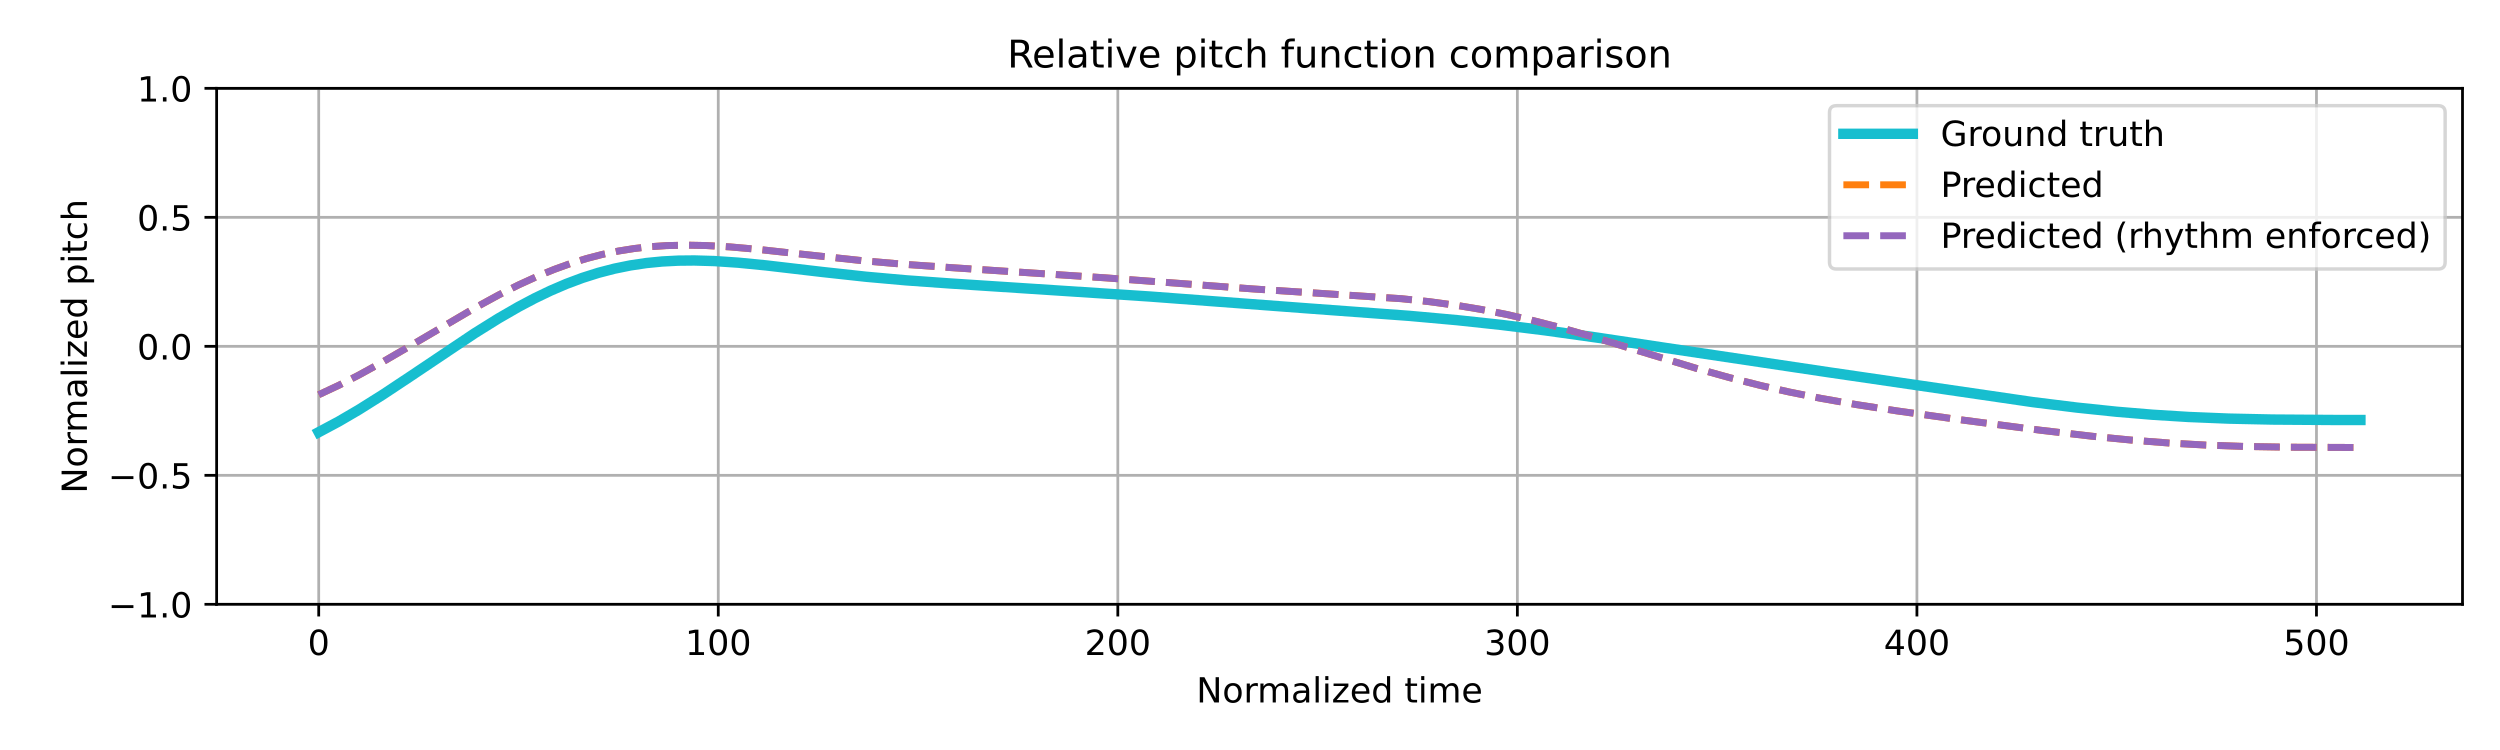
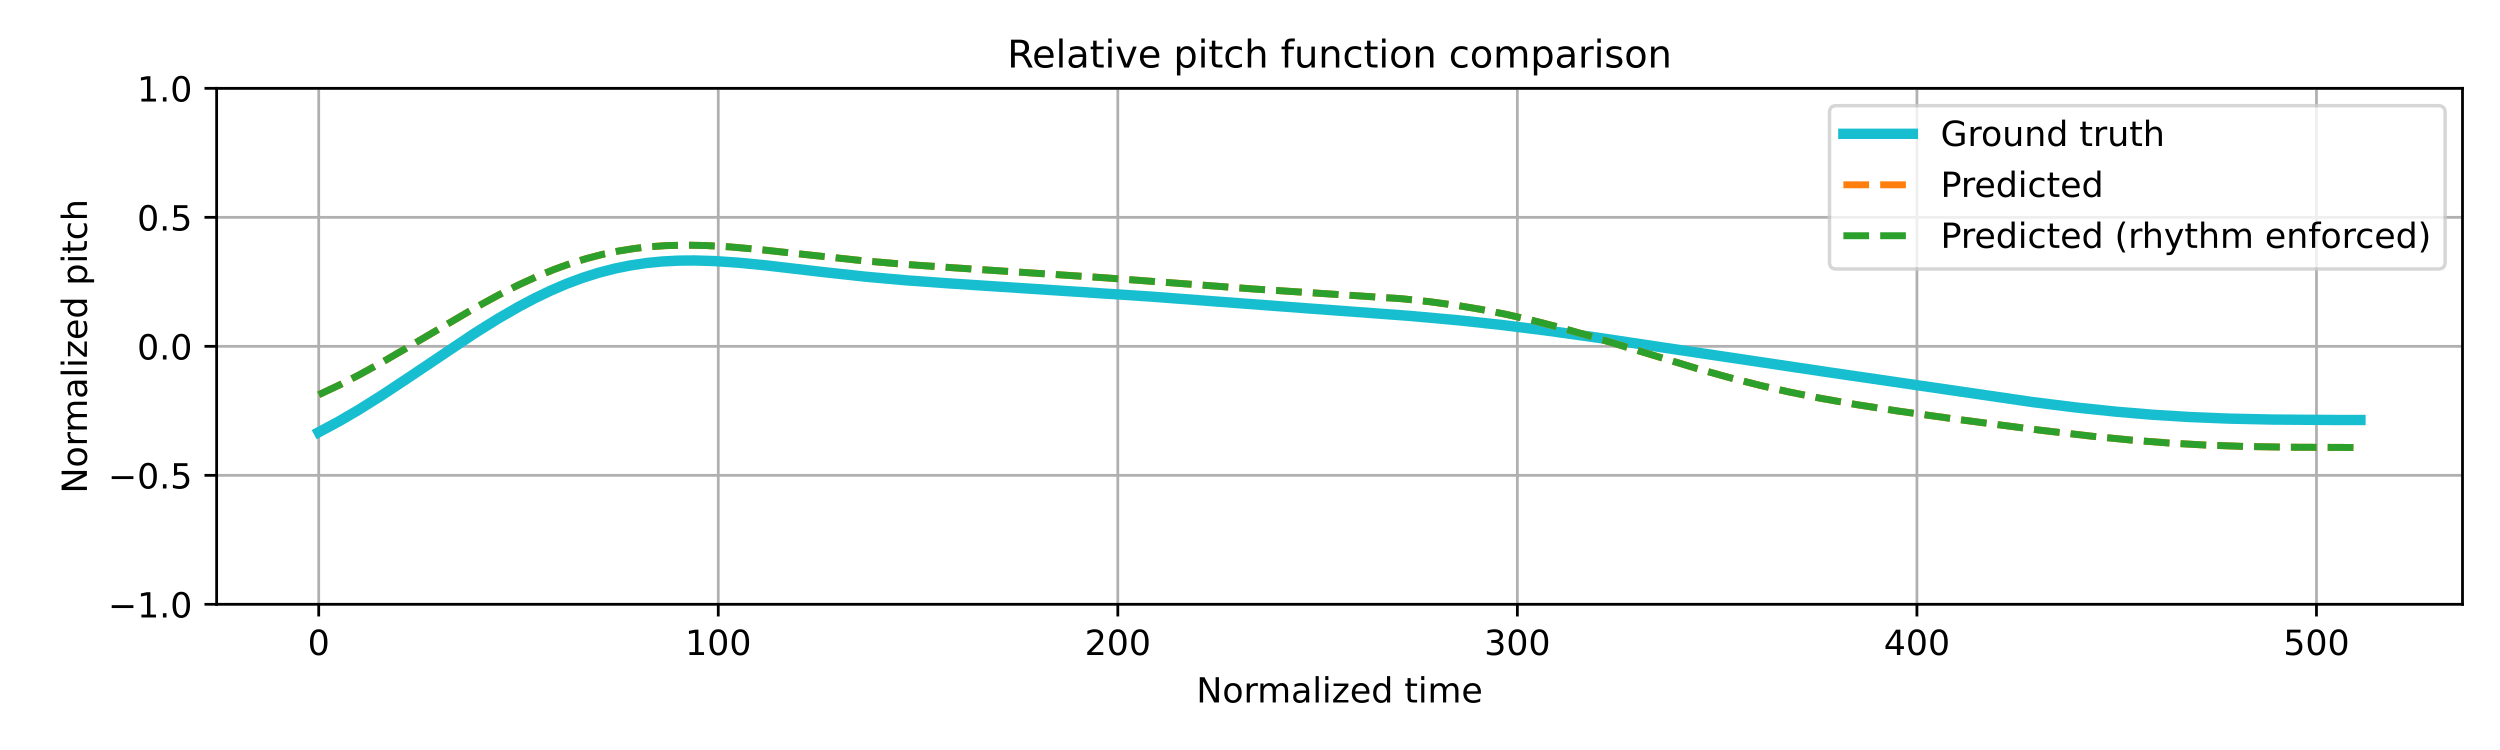
<svg xmlns="http://www.w3.org/2000/svg" xmlns:xlink="http://www.w3.org/1999/xlink" width="720pt" height="216pt" viewBox="0 0 720 216" version="1.1">
  <defs>
    <style type="text/css">*{stroke-linejoin: round; stroke-linecap: butt}</style>
  </defs>
  <g id="figure_1">
    <g id="patch_1">
      <path d="M 0 216  L 720 216  L 720 0  L 0 0  z " style="fill: #ffffff" />
    </g>
    <g id="axes_1">
      <g id="patch_2">
        <path d="M 62.39 174.04  L 709.2 174.04  L 709.2 25.44  L 62.39 25.44  z " style="fill: #ffffff" />
      </g>
      <g id="matplotlib.axis_1">
        <g id="xtick_1">
          <g id="line2d_1">
-             <path d="M 91.79 174.04  L 91.79 25.44  " clip-path="url(#p85dc83400b)" style="fill: none; stroke: #b0b0b0; stroke-width: 0.8; stroke-linecap: square" />
+             <path d="M 91.79 174.04  L 91.79 25.44  " clip-path="url(#p9e7fa8b694)" style="fill: none; stroke: #b0b0b0; stroke-width: 0.8; stroke-linecap: square" />
          </g>
          <g id="line2d_2">
            <defs>
-               <path id="mf3cc0ef53d" d="M 0 0  L 0 3.5  " style="stroke: #000000; stroke-width: 0.8" />
-             </defs>
-             <g>
-               <use xlink:href="#mf3cc0ef53d" x="91.79" y="174.04" style="stroke: #000000; stroke-width: 0.8" />
+               <path id="mbb290fd9f4" d="M 0 0  L 0 3.5  " style="stroke: #000000; stroke-width: 0.8" />
+             </defs>
+             <g>
+               <use xlink:href="#mbb290fd9f4" x="91.79" y="174.04" style="stroke: #000000; stroke-width: 0.8" />
            </g>
          </g>
          <g id="text_1">
            <g transform="translate(88.60921 188.6384) scale(0.1 -0.1)">
              <defs>
                <path id="DejaVuSans-30" d="M 2034 4250  Q 1547 4250 1301 3770  Q 1056 3291 1056 2328  Q 1056 1369 1301 889  Q 1547 409 2034 409  Q 2525 409 2770 889  Q 3016 1369 3016 2328  Q 3016 3291 2770 3770  Q 2525 4250 2034 4250  z M 2034 4750  Q 2819 4750 3233 4129  Q 3647 3509 3647 2328  Q 3647 1150 3233 529  Q 2819 -91 2034 -91  Q 1250 -91 836 529  Q 422 1150 422 2328  Q 422 3509 836 4129  Q 1250 4750 2034 4750  z " transform="scale(0.015625)" />
              </defs>
              <use xlink:href="#DejaVuSans-30" />
            </g>
          </g>
        </g>
        <g id="xtick_2">
          <g id="line2d_3">
-             <path d="M 206.861 174.04  L 206.861 25.44  " clip-path="url(#p85dc83400b)" style="fill: none; stroke: #b0b0b0; stroke-width: 0.8; stroke-linecap: square" />
+             <path d="M 206.861 174.04  L 206.861 25.44  " clip-path="url(#p9e7fa8b694)" style="fill: none; stroke: #b0b0b0; stroke-width: 0.8; stroke-linecap: square" />
          </g>
          <g id="line2d_4">
            <g>
-               <use xlink:href="#mf3cc0ef53d" x="206.861" y="174.04" style="stroke: #000000; stroke-width: 0.8" />
+               <use xlink:href="#mbb290fd9f4" x="206.861" y="174.04" style="stroke: #000000; stroke-width: 0.8" />
            </g>
          </g>
          <g id="text_2">
            <g transform="translate(197.317 188.6384) scale(0.1 -0.1)">
              <defs>
                <path id="DejaVuSans-31" d="M 794 531  L 1825 531  L 1825 4091  L 703 3866  L 703 4441  L 1819 4666  L 2450 4666  L 2450 531  L 3481 531  L 3481 0  L 794 0  L 794 531  z " transform="scale(0.015625)" />
              </defs>
              <use xlink:href="#DejaVuSans-31" />
              <use xlink:href="#DejaVuSans-30" transform="translate(63.62305 0)" />
              <use xlink:href="#DejaVuSans-30" transform="translate(127.2461 0)" />
            </g>
          </g>
        </g>
        <g id="xtick_3">
          <g id="line2d_5">
-             <path d="M 321.931 174.04  L 321.931 25.44  " clip-path="url(#p85dc83400b)" style="fill: none; stroke: #b0b0b0; stroke-width: 0.8; stroke-linecap: square" />
+             <path d="M 321.931 174.04  L 321.931 25.44  " clip-path="url(#p9e7fa8b694)" style="fill: none; stroke: #b0b0b0; stroke-width: 0.8; stroke-linecap: square" />
          </g>
          <g id="line2d_6">
            <g>
-               <use xlink:href="#mf3cc0ef53d" x="321.931" y="174.04" style="stroke: #000000; stroke-width: 0.8" />
+               <use xlink:href="#mbb290fd9f4" x="321.931" y="174.04" style="stroke: #000000; stroke-width: 0.8" />
            </g>
          </g>
          <g id="text_3">
            <g transform="translate(312.3872 188.6384) scale(0.1 -0.1)">
              <defs>
                <path id="DejaVuSans-32" d="M 1228 531  L 3431 531  L 3431 0  L 469 0  L 469 531  Q 828 903 1448 1529  Q 2069 2156 2228 2338  Q 2531 2678 2651 2914  Q 2772 3150 2772 3378  Q 2772 3750 2511 3984  Q 2250 4219 1831 4219  Q 1534 4219 1204 4116  Q 875 4013 500 3803  L 500 4441  Q 881 4594 1212 4672  Q 1544 4750 1819 4750  Q 2544 4750 2975 4387  Q 3406 4025 3406 3419  Q 3406 3131 3298 2873  Q 3191 2616 2906 2266  Q 2828 2175 2409 1742  Q 1991 1309 1228 531  z " transform="scale(0.015625)" />
              </defs>
              <use xlink:href="#DejaVuSans-32" />
              <use xlink:href="#DejaVuSans-30" transform="translate(63.62305 0)" />
              <use xlink:href="#DejaVuSans-30" transform="translate(127.2461 0)" />
            </g>
          </g>
        </g>
        <g id="xtick_4">
          <g id="line2d_7">
-             <path d="M 437.001 174.04  L 437.001 25.44  " clip-path="url(#p85dc83400b)" style="fill: none; stroke: #b0b0b0; stroke-width: 0.8; stroke-linecap: square" />
+             <path d="M 437.001 174.04  L 437.001 25.44  " clip-path="url(#p9e7fa8b694)" style="fill: none; stroke: #b0b0b0; stroke-width: 0.8; stroke-linecap: square" />
          </g>
          <g id="line2d_8">
            <g>
-               <use xlink:href="#mf3cc0ef53d" x="437.001" y="174.04" style="stroke: #000000; stroke-width: 0.8" />
+               <use xlink:href="#mbb290fd9f4" x="437.001" y="174.04" style="stroke: #000000; stroke-width: 0.8" />
            </g>
          </g>
          <g id="text_4">
            <g transform="translate(427.4575 188.6384) scale(0.1 -0.1)">
              <defs>
                <path id="DejaVuSans-33" d="M 2597 2516  Q 3050 2419 3304 2112  Q 3559 1806 3559 1356  Q 3559 666 3084 287  Q 2609 -91 1734 -91  Q 1441 -91 1130 -33  Q 819 25 488 141  L 488 750  Q 750 597 1062 519  Q 1375 441 1716 441  Q 2309 441 2620 675  Q 2931 909 2931 1356  Q 2931 1769 2642 2001  Q 2353 2234 1838 2234  L 1294 2234  L 1294 2753  L 1863 2753  Q 2328 2753 2575 2939  Q 2822 3125 2822 3475  Q 2822 3834 2567 4026  Q 2313 4219 1838 4219  Q 1578 4219 1281 4162  Q 984 4106 628 3988  L 628 4550  Q 988 4650 1302 4700  Q 1616 4750 1894 4750  Q 2613 4750 3031 4423  Q 3450 4097 3450 3541  Q 3450 3153 3228 2886  Q 3006 2619 2597 2516  z " transform="scale(0.015625)" />
              </defs>
              <use xlink:href="#DejaVuSans-33" />
              <use xlink:href="#DejaVuSans-30" transform="translate(63.62305 0)" />
              <use xlink:href="#DejaVuSans-30" transform="translate(127.2461 0)" />
            </g>
          </g>
        </g>
        <g id="xtick_5">
          <g id="line2d_9">
-             <path d="M 552.072 174.04  L 552.072 25.44  " clip-path="url(#p85dc83400b)" style="fill: none; stroke: #b0b0b0; stroke-width: 0.8; stroke-linecap: square" />
+             <path d="M 552.072 174.04  L 552.072 25.44  " clip-path="url(#p9e7fa8b694)" style="fill: none; stroke: #b0b0b0; stroke-width: 0.8; stroke-linecap: square" />
          </g>
          <g id="line2d_10">
            <g>
-               <use xlink:href="#mf3cc0ef53d" x="552.072" y="174.04" style="stroke: #000000; stroke-width: 0.8" />
+               <use xlink:href="#mbb290fd9f4" x="552.072" y="174.04" style="stroke: #000000; stroke-width: 0.8" />
            </g>
          </g>
          <g id="text_5">
            <g transform="translate(542.5278 188.6384) scale(0.1 -0.1)">
              <defs>
                <path id="DejaVuSans-34" d="M 2419 4116  L 825 1625  L 2419 1625  L 2419 4116  z M 2253 4666  L 3047 4666  L 3047 1625  L 3713 1625  L 3713 1100  L 3047 1100  L 3047 0  L 2419 0  L 2419 1100  L 313 1100  L 313 1709  L 2253 4666  z " transform="scale(0.015625)" />
              </defs>
              <use xlink:href="#DejaVuSans-34" />
              <use xlink:href="#DejaVuSans-30" transform="translate(63.62305 0)" />
              <use xlink:href="#DejaVuSans-30" transform="translate(127.2461 0)" />
            </g>
          </g>
        </g>
        <g id="xtick_6">
          <g id="line2d_11">
-             <path d="M 667.142 174.04  L 667.142 25.44  " clip-path="url(#p85dc83400b)" style="fill: none; stroke: #b0b0b0; stroke-width: 0.8; stroke-linecap: square" />
+             <path d="M 667.142 174.04  L 667.142 25.44  " clip-path="url(#p9e7fa8b694)" style="fill: none; stroke: #b0b0b0; stroke-width: 0.8; stroke-linecap: square" />
          </g>
          <g id="line2d_12">
            <g>
-               <use xlink:href="#mf3cc0ef53d" x="667.142" y="174.04" style="stroke: #000000; stroke-width: 0.8" />
+               <use xlink:href="#mbb290fd9f4" x="667.142" y="174.04" style="stroke: #000000; stroke-width: 0.8" />
            </g>
          </g>
          <g id="text_6">
            <g transform="translate(657.5981 188.6384) scale(0.1 -0.1)">
              <defs>
                <path id="DejaVuSans-35" d="M 691 4666  L 3169 4666  L 3169 4134  L 1269 4134  L 1269 2991  Q 1406 3038 1543 3061  Q 1681 3084 1819 3084  Q 2600 3084 3056 2656  Q 3513 2228 3513 1497  Q 3513 744 3044 326  Q 2575 -91 1722 -91  Q 1428 -91 1123 -41  Q 819 9 494 109  L 494 744  Q 775 591 1075 516  Q 1375 441 1709 441  Q 2250 441 2565 725  Q 2881 1009 2881 1497  Q 2881 1984 2565 2268  Q 2250 2553 1709 2553  Q 1456 2553 1204 2497  Q 953 2441 691 2322  L 691 4666  z " transform="scale(0.015625)" />
              </defs>
              <use xlink:href="#DejaVuSans-35" />
              <use xlink:href="#DejaVuSans-30" transform="translate(63.62305 0)" />
              <use xlink:href="#DejaVuSans-30" transform="translate(127.2461 0)" />
            </g>
          </g>
        </g>
        <g id="text_7">
          <g transform="translate(344.5544 202.3166) scale(0.1 -0.1)">
            <defs>
              <path id="DejaVuSans-4e" d="M 628 4666  L 1478 4666  L 3547 763  L 3547 4666  L 4159 4666  L 4159 0  L 3309 0  L 1241 3903  L 1241 0  L 628 0  L 628 4666  z " transform="scale(0.015625)" />
              <path id="DejaVuSans-6f" d="M 1959 3097  Q 1497 3097 1228 2736  Q 959 2375 959 1747  Q 959 1119 1226 758  Q 1494 397 1959 397  Q 2419 397 2687 759  Q 2956 1122 2956 1747  Q 2956 2369 2687 2733  Q 2419 3097 1959 3097  z M 1959 3584  Q 2709 3584 3137 3096  Q 3566 2609 3566 1747  Q 3566 888 3137 398  Q 2709 -91 1959 -91  Q 1206 -91 779 398  Q 353 888 353 1747  Q 353 2609 779 3096  Q 1206 3584 1959 3584  z " transform="scale(0.015625)" />
              <path id="DejaVuSans-72" d="M 2631 2963  Q 2534 3019 2420 3045  Q 2306 3072 2169 3072  Q 1681 3072 1420 2755  Q 1159 2438 1159 1844  L 1159 0  L 581 0  L 581 3500  L 1159 3500  L 1159 2956  Q 1341 3275 1631 3429  Q 1922 3584 2338 3584  Q 2397 3584 2469 3576  Q 2541 3569 2628 3553  L 2631 2963  z " transform="scale(0.015625)" />
              <path id="DejaVuSans-6d" d="M 3328 2828  Q 3544 3216 3844 3400  Q 4144 3584 4550 3584  Q 5097 3584 5394 3201  Q 5691 2819 5691 2113  L 5691 0  L 5113 0  L 5113 2094  Q 5113 2597 4934 2840  Q 4756 3084 4391 3084  Q 3944 3084 3684 2787  Q 3425 2491 3425 1978  L 3425 0  L 2847 0  L 2847 2094  Q 2847 2600 2669 2842  Q 2491 3084 2119 3084  Q 1678 3084 1418 2786  Q 1159 2488 1159 1978  L 1159 0  L 581 0  L 581 3500  L 1159 3500  L 1159 2956  Q 1356 3278 1631 3431  Q 1906 3584 2284 3584  Q 2666 3584 2933 3390  Q 3200 3197 3328 2828  z " transform="scale(0.015625)" />
              <path id="DejaVuSans-61" d="M 2194 1759  Q 1497 1759 1228 1600  Q 959 1441 959 1056  Q 959 750 1161 570  Q 1363 391 1709 391  Q 2188 391 2477 730  Q 2766 1069 2766 1631  L 2766 1759  L 2194 1759  z M 3341 1997  L 3341 0  L 2766 0  L 2766 531  Q 2569 213 2275 61  Q 1981 -91 1556 -91  Q 1019 -91 701 211  Q 384 513 384 1019  Q 384 1609 779 1909  Q 1175 2209 1959 2209  L 2766 2209  L 2766 2266  Q 2766 2663 2505 2880  Q 2244 3097 1772 3097  Q 1472 3097 1187 3025  Q 903 2953 641 2809  L 641 3341  Q 956 3463 1253 3523  Q 1550 3584 1831 3584  Q 2591 3584 2966 3190  Q 3341 2797 3341 1997  z " transform="scale(0.015625)" />
              <path id="DejaVuSans-6c" d="M 603 4863  L 1178 4863  L 1178 0  L 603 0  L 603 4863  z " transform="scale(0.015625)" />
              <path id="DejaVuSans-69" d="M 603 3500  L 1178 3500  L 1178 0  L 603 0  L 603 3500  z M 603 4863  L 1178 4863  L 1178 4134  L 603 4134  L 603 4863  z " transform="scale(0.015625)" />
              <path id="DejaVuSans-7a" d="M 353 3500  L 3084 3500  L 3084 2975  L 922 459  L 3084 459  L 3084 0  L 275 0  L 275 525  L 2438 3041  L 353 3041  L 353 3500  z " transform="scale(0.015625)" />
              <path id="DejaVuSans-65" d="M 3597 1894  L 3597 1613  L 953 1613  Q 991 1019 1311 708  Q 1631 397 2203 397  Q 2534 397 2845 478  Q 3156 559 3463 722  L 3463 178  Q 3153 47 2828 -22  Q 2503 -91 2169 -91  Q 1331 -91 842 396  Q 353 884 353 1716  Q 353 2575 817 3079  Q 1281 3584 2069 3584  Q 2775 3584 3186 3129  Q 3597 2675 3597 1894  z M 3022 2063  Q 3016 2534 2758 2815  Q 2500 3097 2075 3097  Q 1594 3097 1305 2825  Q 1016 2553 972 2059  L 3022 2063  z " transform="scale(0.015625)" />
              <path id="DejaVuSans-64" d="M 2906 2969  L 2906 4863  L 3481 4863  L 3481 0  L 2906 0  L 2906 525  Q 2725 213 2448 61  Q 2172 -91 1784 -91  Q 1150 -91 751 415  Q 353 922 353 1747  Q 353 2572 751 3078  Q 1150 3584 1784 3584  Q 2172 3584 2448 3432  Q 2725 3281 2906 2969  z M 947 1747  Q 947 1113 1208 752  Q 1469 391 1925 391  Q 2381 391 2643 752  Q 2906 1113 2906 1747  Q 2906 2381 2643 2742  Q 2381 3103 1925 3103  Q 1469 3103 1208 2742  Q 947 2381 947 1747  z " transform="scale(0.015625)" />
              <path id="DejaVuSans-20" transform="scale(0.015625)" />
              <path id="DejaVuSans-74" d="M 1172 4494  L 1172 3500  L 2356 3500  L 2356 3053  L 1172 3053  L 1172 1153  Q 1172 725 1289 603  Q 1406 481 1766 481  L 2356 481  L 2356 0  L 1766 0  Q 1100 0 847 248  Q 594 497 594 1153  L 594 3053  L 172 3053  L 172 3500  L 594 3500  L 594 4494  L 1172 4494  z " transform="scale(0.015625)" />
            </defs>
            <use xlink:href="#DejaVuSans-4e" />
            <use xlink:href="#DejaVuSans-6f" transform="translate(74.80469 0)" />
            <use xlink:href="#DejaVuSans-72" transform="translate(135.9863 0)" />
            <use xlink:href="#DejaVuSans-6d" transform="translate(175.3496 0)" />
            <use xlink:href="#DejaVuSans-61" transform="translate(272.7617 0)" />
            <use xlink:href="#DejaVuSans-6c" transform="translate(334.041 0)" />
            <use xlink:href="#DejaVuSans-69" transform="translate(361.8242 0)" />
            <use xlink:href="#DejaVuSans-7a" transform="translate(389.6074 0)" />
            <use xlink:href="#DejaVuSans-65" transform="translate(442.0977 0)" />
            <use xlink:href="#DejaVuSans-64" transform="translate(503.6211 0)" />
            <use xlink:href="#DejaVuSans-20" transform="translate(567.0977 0)" />
            <use xlink:href="#DejaVuSans-74" transform="translate(598.8848 0)" />
            <use xlink:href="#DejaVuSans-69" transform="translate(638.0938 0)" />
            <use xlink:href="#DejaVuSans-6d" transform="translate(665.877 0)" />
            <use xlink:href="#DejaVuSans-65" transform="translate(763.2891 0)" />
          </g>
        </g>
      </g>
      <g id="matplotlib.axis_2">
        <g id="ytick_1">
          <g id="line2d_13">
-             <path d="M 62.39 174.04  L 709.2 174.04  " clip-path="url(#p85dc83400b)" style="fill: none; stroke: #b0b0b0; stroke-width: 0.8; stroke-linecap: square" />
+             <path d="M 62.39 174.04  L 709.2 174.04  " clip-path="url(#p9e7fa8b694)" style="fill: none; stroke: #b0b0b0; stroke-width: 0.8; stroke-linecap: square" />
          </g>
          <g id="line2d_14">
            <defs>
-               <path id="mb5b3d34980" d="M 0 0  L -3.5 0  " style="stroke: #000000; stroke-width: 0.8" />
-             </defs>
-             <g>
-               <use xlink:href="#mb5b3d34980" x="62.39" y="174.04" style="stroke: #000000; stroke-width: 0.8" />
+               <path id="mc071e387d4" d="M 0 0  L -3.5 0  " style="stroke: #000000; stroke-width: 0.8" />
+             </defs>
+             <g>
+               <use xlink:href="#mc071e387d4" x="62.39" y="174.04" style="stroke: #000000; stroke-width: 0.8" />
            </g>
          </g>
          <g id="text_8">
            <g transform="translate(31.10719 177.8392) scale(0.1 -0.1)">
              <defs>
                <path id="DejaVuSans-2212" d="M 678 2272  L 4684 2272  L 4684 1741  L 678 1741  L 678 2272  z " transform="scale(0.015625)" />
                <path id="DejaVuSans-2e" d="M 684 794  L 1344 794  L 1344 0  L 684 0  L 684 794  z " transform="scale(0.015625)" />
              </defs>
              <use xlink:href="#DejaVuSans-2212" />
              <use xlink:href="#DejaVuSans-31" transform="translate(83.78906 0)" />
              <use xlink:href="#DejaVuSans-2e" transform="translate(147.4121 0)" />
              <use xlink:href="#DejaVuSans-30" transform="translate(179.1992 0)" />
            </g>
          </g>
        </g>
        <g id="ytick_2">
          <g id="line2d_15">
-             <path d="M 62.39 136.89  L 709.2 136.89  " clip-path="url(#p85dc83400b)" style="fill: none; stroke: #b0b0b0; stroke-width: 0.8; stroke-linecap: square" />
+             <path d="M 62.39 136.89  L 709.2 136.89  " clip-path="url(#p9e7fa8b694)" style="fill: none; stroke: #b0b0b0; stroke-width: 0.8; stroke-linecap: square" />
          </g>
          <g id="line2d_16">
            <g>
-               <use xlink:href="#mb5b3d34980" x="62.39" y="136.89" style="stroke: #000000; stroke-width: 0.8" />
+               <use xlink:href="#mc071e387d4" x="62.39" y="136.89" style="stroke: #000000; stroke-width: 0.8" />
            </g>
          </g>
          <g id="text_9">
            <g transform="translate(31.10719 140.6892) scale(0.1 -0.1)">
              <use xlink:href="#DejaVuSans-2212" />
              <use xlink:href="#DejaVuSans-30" transform="translate(83.78906 0)" />
              <use xlink:href="#DejaVuSans-2e" transform="translate(147.4121 0)" />
              <use xlink:href="#DejaVuSans-35" transform="translate(179.1992 0)" />
            </g>
          </g>
        </g>
        <g id="ytick_3">
          <g id="line2d_17">
-             <path d="M 62.39 99.74  L 709.2 99.74  " clip-path="url(#p85dc83400b)" style="fill: none; stroke: #b0b0b0; stroke-width: 0.8; stroke-linecap: square" />
+             <path d="M 62.39 99.74  L 709.2 99.74  " clip-path="url(#p9e7fa8b694)" style="fill: none; stroke: #b0b0b0; stroke-width: 0.8; stroke-linecap: square" />
          </g>
          <g id="line2d_18">
            <g>
-               <use xlink:href="#mb5b3d34980" x="62.39" y="99.74" style="stroke: #000000; stroke-width: 0.8" />
+               <use xlink:href="#mc071e387d4" x="62.39" y="99.74" style="stroke: #000000; stroke-width: 0.8" />
            </g>
          </g>
          <g id="text_10">
            <g transform="translate(39.48687 103.5392) scale(0.1 -0.1)">
              <use xlink:href="#DejaVuSans-30" />
              <use xlink:href="#DejaVuSans-2e" transform="translate(63.62305 0)" />
              <use xlink:href="#DejaVuSans-30" transform="translate(95.41016 0)" />
            </g>
          </g>
        </g>
        <g id="ytick_4">
          <g id="line2d_19">
-             <path d="M 62.39 62.59  L 709.2 62.59  " clip-path="url(#p85dc83400b)" style="fill: none; stroke: #b0b0b0; stroke-width: 0.8; stroke-linecap: square" />
+             <path d="M 62.39 62.59  L 709.2 62.59  " clip-path="url(#p9e7fa8b694)" style="fill: none; stroke: #b0b0b0; stroke-width: 0.8; stroke-linecap: square" />
          </g>
          <g id="line2d_20">
            <g>
-               <use xlink:href="#mb5b3d34980" x="62.39" y="62.59" style="stroke: #000000; stroke-width: 0.8" />
+               <use xlink:href="#mc071e387d4" x="62.39" y="62.59" style="stroke: #000000; stroke-width: 0.8" />
            </g>
          </g>
          <g id="text_11">
            <g transform="translate(39.48687 66.38922) scale(0.1 -0.1)">
              <use xlink:href="#DejaVuSans-30" />
              <use xlink:href="#DejaVuSans-2e" transform="translate(63.62305 0)" />
              <use xlink:href="#DejaVuSans-35" transform="translate(95.41016 0)" />
            </g>
          </g>
        </g>
        <g id="ytick_5">
          <g id="line2d_21">
-             <path d="M 62.39 25.44  L 709.2 25.44  " clip-path="url(#p85dc83400b)" style="fill: none; stroke: #b0b0b0; stroke-width: 0.8; stroke-linecap: square" />
+             <path d="M 62.39 25.44  L 709.2 25.44  " clip-path="url(#p9e7fa8b694)" style="fill: none; stroke: #b0b0b0; stroke-width: 0.8; stroke-linecap: square" />
          </g>
          <g id="line2d_22">
            <g>
-               <use xlink:href="#mb5b3d34980" x="62.39" y="25.44" style="stroke: #000000; stroke-width: 0.8" />
+               <use xlink:href="#mc071e387d4" x="62.39" y="25.44" style="stroke: #000000; stroke-width: 0.8" />
            </g>
          </g>
          <g id="text_12">
            <g transform="translate(39.48687 29.23922) scale(0.1 -0.1)">
              <use xlink:href="#DejaVuSans-31" />
              <use xlink:href="#DejaVuSans-2e" transform="translate(63.62305 0)" />
              <use xlink:href="#DejaVuSans-30" transform="translate(95.41016 0)" />
            </g>
          </g>
        </g>
        <g id="text_13">
          <g transform="translate(25.0275 142.1259) rotate(-90) scale(0.1 -0.1)">
            <defs>
              <path id="DejaVuSans-70" d="M 1159 525  L 1159 -1331  L 581 -1331  L 581 3500  L 1159 3500  L 1159 2969  Q 1341 3281 1617 3432  Q 1894 3584 2278 3584  Q 2916 3584 3314 3078  Q 3713 2572 3713 1747  Q 3713 922 3314 415  Q 2916 -91 2278 -91  Q 1894 -91 1617 61  Q 1341 213 1159 525  z M 3116 1747  Q 3116 2381 2855 2742  Q 2594 3103 2138 3103  Q 1681 3103 1420 2742  Q 1159 2381 1159 1747  Q 1159 1113 1420 752  Q 1681 391 2138 391  Q 2594 391 2855 752  Q 3116 1113 3116 1747  z " transform="scale(0.015625)" />
              <path id="DejaVuSans-63" d="M 3122 3366  L 3122 2828  Q 2878 2963 2633 3030  Q 2388 3097 2138 3097  Q 1578 3097 1268 2742  Q 959 2388 959 1747  Q 959 1106 1268 751  Q 1578 397 2138 397  Q 2388 397 2633 464  Q 2878 531 3122 666  L 3122 134  Q 2881 22 2623 -34  Q 2366 -91 2075 -91  Q 1284 -91 818 406  Q 353 903 353 1747  Q 353 2603 823 3093  Q 1294 3584 2113 3584  Q 2378 3584 2631 3529  Q 2884 3475 3122 3366  z " transform="scale(0.015625)" />
              <path id="DejaVuSans-68" d="M 3513 2113  L 3513 0  L 2938 0  L 2938 2094  Q 2938 2591 2744 2837  Q 2550 3084 2163 3084  Q 1697 3084 1428 2787  Q 1159 2491 1159 1978  L 1159 0  L 581 0  L 581 4863  L 1159 4863  L 1159 2956  Q 1366 3272 1645 3428  Q 1925 3584 2291 3584  Q 2894 3584 3203 3211  Q 3513 2838 3513 2113  z " transform="scale(0.015625)" />
            </defs>
            <use xlink:href="#DejaVuSans-4e" />
            <use xlink:href="#DejaVuSans-6f" transform="translate(74.80469 0)" />
            <use xlink:href="#DejaVuSans-72" transform="translate(135.9863 0)" />
            <use xlink:href="#DejaVuSans-6d" transform="translate(175.3496 0)" />
            <use xlink:href="#DejaVuSans-61" transform="translate(272.7617 0)" />
            <use xlink:href="#DejaVuSans-6c" transform="translate(334.041 0)" />
            <use xlink:href="#DejaVuSans-69" transform="translate(361.8242 0)" />
            <use xlink:href="#DejaVuSans-7a" transform="translate(389.6074 0)" />
            <use xlink:href="#DejaVuSans-65" transform="translate(442.0977 0)" />
            <use xlink:href="#DejaVuSans-64" transform="translate(503.6211 0)" />
            <use xlink:href="#DejaVuSans-20" transform="translate(567.0977 0)" />
            <use xlink:href="#DejaVuSans-70" transform="translate(598.8848 0)" />
            <use xlink:href="#DejaVuSans-69" transform="translate(662.3613 0)" />
            <use xlink:href="#DejaVuSans-74" transform="translate(690.1445 0)" />
            <use xlink:href="#DejaVuSans-63" transform="translate(729.3535 0)" />
            <use xlink:href="#DejaVuSans-68" transform="translate(784.334 0)" />
          </g>
        </g>
      </g>
      <g id="line2d_23">
-         <path d="M 91.79 124.469  L 97.544 121.393  L 103.297 118.032  L 110.202 113.694  L 118.257 108.351  L 136.668 96.001  L 143.572 91.695  L 149.326 88.377  L 153.928 85.941  L 158.531 83.726  L 163.134 81.752  L 167.737 80.031  L 172.34 78.573  L 176.942 77.378  L 181.545 76.442  L 186.148 75.755  L 190.751 75.303  L 195.354 75.064  L 199.957 75.016  L 205.71 75.184  L 212.614 75.649  L 220.669 76.439  L 236.779 78.323  L 249.437 79.703  L 260.944 80.733  L 273.601 81.635  L 331.137 85.395  L 377.165 88.851  L 405.932 90.97  L 419.741 92.215  L 432.398 93.575  L 445.056 95.15  L 460.015 97.239  L 485.331 101.048  L 526.756 107.233  L 585.442 115.81  L 598.1 117.381  L 609.607 118.583  L 619.963 119.445  L 630.319 120.088  L 641.826 120.558  L 654.484 120.832  L 671.745 120.952  L 679.8 120.962  L 679.8 120.962  " clip-path="url(#p85dc83400b)" style="fill: none; stroke: #17becf; stroke-width: 3; stroke-linecap: square" />
+         <path d="M 91.79 124.469  L 97.544 121.393  L 103.297 118.032  L 110.202 113.694  L 118.257 108.351  L 136.668 96.001  L 143.572 91.695  L 149.326 88.377  L 153.928 85.941  L 158.531 83.726  L 163.134 81.752  L 167.737 80.031  L 172.34 78.573  L 176.942 77.378  L 181.545 76.442  L 186.148 75.755  L 190.751 75.303  L 195.354 75.064  L 199.957 75.016  L 205.71 75.184  L 212.614 75.649  L 220.669 76.439  L 236.779 78.323  L 249.437 79.703  L 260.944 80.733  L 273.601 81.635  L 331.137 85.395  L 377.165 88.851  L 405.932 90.97  L 419.741 92.215  L 432.398 93.575  L 445.056 95.15  L 460.015 97.239  L 485.331 101.048  L 526.756 107.233  L 585.442 115.81  L 598.1 117.381  L 609.607 118.583  L 619.963 119.445  L 630.319 120.088  L 641.826 120.558  L 654.484 120.832  L 671.745 120.952  L 679.8 120.962  L 679.8 120.962  " clip-path="url(#p9e7fa8b694)" style="fill: none; stroke: #17becf; stroke-width: 3; stroke-linecap: square" />
      </g>
      <g id="line2d_24">
-         <path d="M 91.79 113.678  L 97.544 110.986  L 103.297 108.042  L 110.202 104.243  L 119.407 98.879  L 136.668 88.741  L 143.572 84.972  L 149.326 82.07  L 155.079 79.442  L 159.682 77.563  L 164.285 75.901  L 168.888 74.468  L 173.49 73.269  L 178.093 72.303  L 182.696 71.567  L 187.299 71.049  L 191.902 70.735  L 197.655 70.602  L 203.409 70.715  L 210.313 71.111  L 218.368 71.824  L 231.025 73.211  L 248.286 75.062  L 259.793 76.073  L 273.601 77.052  L 318.479 80.026  L 361.055 83.225  L 403.631 86.024  L 411.686 86.884  L 419.741 87.978  L 426.645 89.129  L 433.549 90.487  L 440.453 92.05  L 448.508 94.11  L 457.714 96.717  L 470.372 100.566  L 488.783 106.156  L 497.989 108.726  L 507.194 111.058  L 515.249 112.884  L 524.455 114.732  L 534.811 116.551  L 546.318 118.336  L 563.579 120.758  L 587.743 123.915  L 602.702 125.657  L 614.209 126.781  L 624.566 127.582  L 634.922 128.165  L 646.429 128.574  L 659.087 128.794  L 678.649 128.877  L 679.8 128.878  L 679.8 128.878  " clip-path="url(#p85dc83400b)" style="fill: none; stroke-dasharray: 7.4,3.2; stroke-dashoffset: 0; stroke: #ff7f0e; stroke-width: 2" />
+         <path d="M 91.79 113.678  L 97.544 110.986  L 103.297 108.042  L 110.202 104.243  L 119.407 98.879  L 136.668 88.741  L 143.572 84.972  L 149.326 82.07  L 155.079 79.442  L 159.682 77.563  L 164.285 75.901  L 168.888 74.468  L 173.49 73.269  L 178.093 72.303  L 182.696 71.567  L 187.299 71.049  L 191.902 70.735  L 197.655 70.602  L 203.409 70.715  L 210.313 71.111  L 218.368 71.824  L 231.025 73.211  L 248.286 75.062  L 259.793 76.073  L 273.601 77.052  L 318.479 80.026  L 361.055 83.225  L 403.631 86.024  L 411.686 86.884  L 419.741 87.978  L 426.645 89.129  L 433.549 90.487  L 440.453 92.05  L 448.508 94.11  L 457.714 96.717  L 470.372 100.566  L 488.783 106.156  L 497.989 108.726  L 507.194 111.058  L 515.249 112.884  L 524.455 114.732  L 534.811 116.551  L 546.318 118.336  L 563.579 120.758  L 587.743 123.915  L 602.702 125.657  L 614.209 126.781  L 624.566 127.582  L 634.922 128.165  L 646.429 128.574  L 659.087 128.794  L 678.649 128.877  L 679.8 128.878  L 679.8 128.878  " clip-path="url(#p9e7fa8b694)" style="fill: none; stroke-dasharray: 7.4,3.2; stroke-dashoffset: 0; stroke: #ff7f0e; stroke-width: 2" />
      </g>
      <g id="line2d_25">
-         <path d="M 91.79 113.678  L 97.544 110.986  L 103.297 108.042  L 110.202 104.243  L 119.407 98.879  L 136.668 88.741  L 143.572 84.972  L 149.326 82.07  L 155.079 79.442  L 159.682 77.563  L 164.285 75.901  L 168.888 74.468  L 173.49 73.269  L 178.093 72.303  L 182.696 71.567  L 187.299 71.049  L 191.902 70.735  L 197.655 70.602  L 203.409 70.715  L 210.313 71.111  L 218.368 71.824  L 231.025 73.211  L 248.286 75.062  L 259.793 76.073  L 273.601 77.052  L 318.479 80.026  L 361.055 83.225  L 403.631 86.024  L 411.686 86.884  L 419.741 87.978  L 426.645 89.129  L 433.549 90.487  L 440.453 92.05  L 448.508 94.11  L 457.714 96.717  L 470.372 100.566  L 488.783 106.156  L 497.989 108.726  L 507.194 111.058  L 515.249 112.884  L 524.455 114.732  L 534.811 116.551  L 546.318 118.336  L 563.579 120.758  L 587.743 123.915  L 602.702 125.657  L 614.209 126.781  L 624.566 127.582  L 634.922 128.165  L 646.429 128.574  L 659.087 128.794  L 678.649 128.877  L 679.8 128.878  L 679.8 128.878  " clip-path="url(#p85dc83400b)" style="fill: none; stroke-dasharray: 7.4,3.2; stroke-dashoffset: 0; stroke: #9467bd; stroke-width: 2" />
+         <path d="M 91.79 113.678  L 97.544 110.986  L 103.297 108.042  L 110.202 104.243  L 119.407 98.879  L 136.668 88.741  L 143.572 84.972  L 149.326 82.07  L 155.079 79.442  L 159.682 77.563  L 164.285 75.901  L 168.888 74.468  L 173.49 73.269  L 178.093 72.303  L 182.696 71.567  L 187.299 71.049  L 191.902 70.735  L 197.655 70.602  L 203.409 70.715  L 210.313 71.111  L 218.368 71.824  L 231.025 73.211  L 248.286 75.062  L 259.793 76.073  L 273.601 77.052  L 318.479 80.026  L 361.055 83.225  L 403.631 86.024  L 411.686 86.884  L 419.741 87.978  L 426.645 89.129  L 433.549 90.487  L 440.453 92.05  L 448.508 94.11  L 457.714 96.717  L 470.372 100.566  L 488.783 106.156  L 497.989 108.726  L 507.194 111.058  L 515.249 112.884  L 524.455 114.732  L 534.811 116.551  L 546.318 118.336  L 563.579 120.758  L 587.743 123.915  L 602.702 125.657  L 614.209 126.781  L 624.566 127.582  L 634.922 128.165  L 646.429 128.574  L 659.087 128.794  L 678.649 128.877  L 679.8 128.878  L 679.8 128.878  " clip-path="url(#p9e7fa8b694)" style="fill: none; stroke-dasharray: 7.4,3.2; stroke-dashoffset: 0; stroke: #2ca02c; stroke-width: 2" />
      </g>
      <g id="patch_3">
        <path d="M 62.39 174.04  L 62.39 25.44  " style="fill: none; stroke: #000000; stroke-width: 0.8; stroke-linejoin: miter; stroke-linecap: square" />
      </g>
      <g id="patch_4">
        <path d="M 709.2 174.04  L 709.2 25.44  " style="fill: none; stroke: #000000; stroke-width: 0.8; stroke-linejoin: miter; stroke-linecap: square" />
      </g>
      <g id="patch_5">
        <path d="M 62.39 174.04  L 709.2 174.04  " style="fill: none; stroke: #000000; stroke-width: 0.8; stroke-linejoin: miter; stroke-linecap: square" />
      </g>
      <g id="patch_6">
        <path d="M 62.39 25.44  L 709.2 25.44  " style="fill: none; stroke: #000000; stroke-width: 0.8; stroke-linejoin: miter; stroke-linecap: square" />
      </g>
      <g id="text_14">
        <g transform="translate(290.1045 19.44) scale(0.11 -0.11)">
          <defs>
            <path id="DejaVuSans-52" d="M 2841 2188  Q 3044 2119 3236 1894  Q 3428 1669 3622 1275  L 4263 0  L 3584 0  L 2988 1197  Q 2756 1666 2539 1819  Q 2322 1972 1947 1972  L 1259 1972  L 1259 0  L 628 0  L 628 4666  L 2053 4666  Q 2853 4666 3247 4331  Q 3641 3997 3641 3322  Q 3641 2881 3436 2590  Q 3231 2300 2841 2188  z M 1259 4147  L 1259 2491  L 2053 2491  Q 2509 2491 2742 2702  Q 2975 2913 2975 3322  Q 2975 3731 2742 3939  Q 2509 4147 2053 4147  L 1259 4147  z " transform="scale(0.015625)" />
            <path id="DejaVuSans-76" d="M 191 3500  L 800 3500  L 1894 563  L 2988 3500  L 3597 3500  L 2284 0  L 1503 0  L 191 3500  z " transform="scale(0.015625)" />
            <path id="DejaVuSans-66" d="M 2375 4863  L 2375 4384  L 1825 4384  Q 1516 4384 1395 4259  Q 1275 4134 1275 3809  L 1275 3500  L 2222 3500  L 2222 3053  L 1275 3053  L 1275 0  L 697 0  L 697 3053  L 147 3053  L 147 3500  L 697 3500  L 697 3744  Q 697 4328 969 4595  Q 1241 4863 1831 4863  L 2375 4863  z " transform="scale(0.015625)" />
            <path id="DejaVuSans-75" d="M 544 1381  L 544 3500  L 1119 3500  L 1119 1403  Q 1119 906 1312 657  Q 1506 409 1894 409  Q 2359 409 2629 706  Q 2900 1003 2900 1516  L 2900 3500  L 3475 3500  L 3475 0  L 2900 0  L 2900 538  Q 2691 219 2414 64  Q 2138 -91 1772 -91  Q 1169 -91 856 284  Q 544 659 544 1381  z M 1991 3584  L 1991 3584  z " transform="scale(0.015625)" />
            <path id="DejaVuSans-6e" d="M 3513 2113  L 3513 0  L 2938 0  L 2938 2094  Q 2938 2591 2744 2837  Q 2550 3084 2163 3084  Q 1697 3084 1428 2787  Q 1159 2491 1159 1978  L 1159 0  L 581 0  L 581 3500  L 1159 3500  L 1159 2956  Q 1366 3272 1645 3428  Q 1925 3584 2291 3584  Q 2894 3584 3203 3211  Q 3513 2838 3513 2113  z " transform="scale(0.015625)" />
            <path id="DejaVuSans-73" d="M 2834 3397  L 2834 2853  Q 2591 2978 2328 3040  Q 2066 3103 1784 3103  Q 1356 3103 1142 2972  Q 928 2841 928 2578  Q 928 2378 1081 2264  Q 1234 2150 1697 2047  L 1894 2003  Q 2506 1872 2764 1633  Q 3022 1394 3022 966  Q 3022 478 2636 193  Q 2250 -91 1575 -91  Q 1294 -91 989 -36  Q 684 19 347 128  L 347 722  Q 666 556 975 473  Q 1284 391 1588 391  Q 1994 391 2212 530  Q 2431 669 2431 922  Q 2431 1156 2273 1281  Q 2116 1406 1581 1522  L 1381 1569  Q 847 1681 609 1914  Q 372 2147 372 2553  Q 372 3047 722 3315  Q 1072 3584 1716 3584  Q 2034 3584 2315 3537  Q 2597 3491 2834 3397  z " transform="scale(0.015625)" />
          </defs>
          <use xlink:href="#DejaVuSans-52" />
          <use xlink:href="#DejaVuSans-65" transform="translate(64.98242 0)" />
          <use xlink:href="#DejaVuSans-6c" transform="translate(126.5059 0)" />
          <use xlink:href="#DejaVuSans-61" transform="translate(154.2891 0)" />
          <use xlink:href="#DejaVuSans-74" transform="translate(215.5684 0)" />
          <use xlink:href="#DejaVuSans-69" transform="translate(254.7773 0)" />
          <use xlink:href="#DejaVuSans-76" transform="translate(282.5605 0)" />
          <use xlink:href="#DejaVuSans-65" transform="translate(341.7402 0)" />
          <use xlink:href="#DejaVuSans-20" transform="translate(403.2637 0)" />
          <use xlink:href="#DejaVuSans-70" transform="translate(435.0508 0)" />
          <use xlink:href="#DejaVuSans-69" transform="translate(498.5273 0)" />
          <use xlink:href="#DejaVuSans-74" transform="translate(526.3105 0)" />
          <use xlink:href="#DejaVuSans-63" transform="translate(565.5195 0)" />
          <use xlink:href="#DejaVuSans-68" transform="translate(620.5 0)" />
          <use xlink:href="#DejaVuSans-20" transform="translate(683.8789 0)" />
          <use xlink:href="#DejaVuSans-66" transform="translate(715.666 0)" />
          <use xlink:href="#DejaVuSans-75" transform="translate(750.8711 0)" />
          <use xlink:href="#DejaVuSans-6e" transform="translate(814.25 0)" />
          <use xlink:href="#DejaVuSans-63" transform="translate(877.6289 0)" />
          <use xlink:href="#DejaVuSans-74" transform="translate(932.6094 0)" />
          <use xlink:href="#DejaVuSans-69" transform="translate(971.8184 0)" />
          <use xlink:href="#DejaVuSans-6f" transform="translate(999.6016 0)" />
          <use xlink:href="#DejaVuSans-6e" transform="translate(1060.783 0)" />
          <use xlink:href="#DejaVuSans-20" transform="translate(1124.162 0)" />
          <use xlink:href="#DejaVuSans-63" transform="translate(1155.949 0)" />
          <use xlink:href="#DejaVuSans-6f" transform="translate(1210.93 0)" />
          <use xlink:href="#DejaVuSans-6d" transform="translate(1272.111 0)" />
          <use xlink:href="#DejaVuSans-70" transform="translate(1369.523 0)" />
          <use xlink:href="#DejaVuSans-61" transform="translate(1433 0)" />
          <use xlink:href="#DejaVuSans-72" transform="translate(1494.279 0)" />
          <use xlink:href="#DejaVuSans-69" transform="translate(1535.393 0)" />
          <use xlink:href="#DejaVuSans-73" transform="translate(1563.176 0)" />
          <use xlink:href="#DejaVuSans-6f" transform="translate(1615.275 0)" />
          <use xlink:href="#DejaVuSans-6e" transform="translate(1676.457 0)" />
        </g>
      </g>
      <g id="legend_1">
        <g id="patch_7">
          <path d="M 528.894 77.474  L 702.2 77.474  Q 704.2 77.474 704.2 75.474  L 704.2 32.44  Q 704.2 30.44 702.2 30.44  L 528.894 30.44  Q 526.894 30.44 526.894 32.44  L 526.894 75.474  Q 526.894 77.474 528.894 77.474  z " style="fill: #ffffff; opacity: 0.8; stroke: #cccccc; stroke-linejoin: miter" />
        </g>
        <g id="line2d_26">
          <path d="M 530.894 38.538  L 540.894 38.538  L 550.894 38.538  " style="fill: none; stroke: #17becf; stroke-width: 3; stroke-linecap: square" />
        </g>
        <g id="text_15">
          <g transform="translate(558.8937 42.03844) scale(0.1 -0.1)">
            <defs>
              <path id="DejaVuSans-47" d="M 3809 666  L 3809 1919  L 2778 1919  L 2778 2438  L 4434 2438  L 4434 434  Q 4069 175 3628 42  Q 3188 -91 2688 -91  Q 1594 -91 976 548  Q 359 1188 359 2328  Q 359 3472 976 4111  Q 1594 4750 2688 4750  Q 3144 4750 3555 4637  Q 3966 4525 4313 4306  L 4313 3634  Q 3963 3931 3569 4081  Q 3175 4231 2741 4231  Q 1884 4231 1454 3753  Q 1025 3275 1025 2328  Q 1025 1384 1454 906  Q 1884 428 2741 428  Q 3075 428 3337 486  Q 3600 544 3809 666  z " transform="scale(0.015625)" />
            </defs>
            <use xlink:href="#DejaVuSans-47" />
            <use xlink:href="#DejaVuSans-72" transform="translate(77.49023 0)" />
            <use xlink:href="#DejaVuSans-6f" transform="translate(116.3535 0)" />
            <use xlink:href="#DejaVuSans-75" transform="translate(177.5352 0)" />
            <use xlink:href="#DejaVuSans-6e" transform="translate(240.9141 0)" />
            <use xlink:href="#DejaVuSans-64" transform="translate(304.293 0)" />
            <use xlink:href="#DejaVuSans-20" transform="translate(367.7695 0)" />
            <use xlink:href="#DejaVuSans-74" transform="translate(399.5566 0)" />
            <use xlink:href="#DejaVuSans-72" transform="translate(438.7656 0)" />
            <use xlink:href="#DejaVuSans-75" transform="translate(479.8789 0)" />
            <use xlink:href="#DejaVuSans-74" transform="translate(543.2578 0)" />
            <use xlink:href="#DejaVuSans-68" transform="translate(582.4668 0)" />
          </g>
        </g>
        <g id="line2d_27">
          <path d="M 530.894 53.217  L 540.894 53.217  L 550.894 53.217  " style="fill: none; stroke-dasharray: 7.4,3.2; stroke-dashoffset: 0; stroke: #ff7f0e; stroke-width: 2" />
        </g>
        <g id="text_16">
          <g transform="translate(558.8937 56.71656) scale(0.1 -0.1)">
            <defs>
              <path id="DejaVuSans-50" d="M 1259 4147  L 1259 2394  L 2053 2394  Q 2494 2394 2734 2622  Q 2975 2850 2975 3272  Q 2975 3691 2734 3919  Q 2494 4147 2053 4147  L 1259 4147  z M 628 4666  L 2053 4666  Q 2838 4666 3239 4311  Q 3641 3956 3641 3272  Q 3641 2581 3239 2228  Q 2838 1875 2053 1875  L 1259 1875  L 1259 0  L 628 0  L 628 4666  z " transform="scale(0.015625)" />
            </defs>
            <use xlink:href="#DejaVuSans-50" />
            <use xlink:href="#DejaVuSans-72" transform="translate(58.55273 0)" />
            <use xlink:href="#DejaVuSans-65" transform="translate(97.41602 0)" />
            <use xlink:href="#DejaVuSans-64" transform="translate(158.9395 0)" />
            <use xlink:href="#DejaVuSans-69" transform="translate(222.416 0)" />
            <use xlink:href="#DejaVuSans-63" transform="translate(250.1992 0)" />
            <use xlink:href="#DejaVuSans-74" transform="translate(305.1797 0)" />
            <use xlink:href="#DejaVuSans-65" transform="translate(344.3887 0)" />
            <use xlink:href="#DejaVuSans-64" transform="translate(405.9121 0)" />
          </g>
        </g>
        <g id="line2d_28">
-           <path d="M 530.894 67.895  L 540.894 67.895  L 550.894 67.895  " style="fill: none; stroke-dasharray: 7.4,3.2; stroke-dashoffset: 0; stroke: #9467bd; stroke-width: 2" />
+           <path d="M 530.894 67.895  L 540.894 67.895  L 550.894 67.895  " style="fill: none; stroke-dasharray: 7.4,3.2; stroke-dashoffset: 0; stroke: #2ca02c; stroke-width: 2" />
        </g>
        <g id="text_17">
          <g transform="translate(558.8937 71.39469) scale(0.1 -0.1)">
            <defs>
              <path id="DejaVuSans-28" d="M 1984 4856  Q 1566 4138 1362 3434  Q 1159 2731 1159 2009  Q 1159 1288 1364 580  Q 1569 -128 1984 -844  L 1484 -844  Q 1016 -109 783 600  Q 550 1309 550 2009  Q 550 2706 781 3412  Q 1013 4119 1484 4856  L 1984 4856  z " transform="scale(0.015625)" />
              <path id="DejaVuSans-79" d="M 2059 -325  Q 1816 -950 1584 -1140  Q 1353 -1331 966 -1331  L 506 -1331  L 506 -850  L 844 -850  Q 1081 -850 1212 -737  Q 1344 -625 1503 -206  L 1606 56  L 191 3500  L 800 3500  L 1894 763  L 2988 3500  L 3597 3500  L 2059 -325  z " transform="scale(0.015625)" />
              <path id="DejaVuSans-29" d="M 513 4856  L 1013 4856  Q 1481 4119 1714 3412  Q 1947 2706 1947 2009  Q 1947 1309 1714 600  Q 1481 -109 1013 -844  L 513 -844  Q 928 -128 1133 580  Q 1338 1288 1338 2009  Q 1338 2731 1133 3434  Q 928 4138 513 4856  z " transform="scale(0.015625)" />
            </defs>
            <use xlink:href="#DejaVuSans-50" />
            <use xlink:href="#DejaVuSans-72" transform="translate(58.55273 0)" />
            <use xlink:href="#DejaVuSans-65" transform="translate(97.41602 0)" />
            <use xlink:href="#DejaVuSans-64" transform="translate(158.9395 0)" />
            <use xlink:href="#DejaVuSans-69" transform="translate(222.416 0)" />
            <use xlink:href="#DejaVuSans-63" transform="translate(250.1992 0)" />
            <use xlink:href="#DejaVuSans-74" transform="translate(305.1797 0)" />
            <use xlink:href="#DejaVuSans-65" transform="translate(344.3887 0)" />
            <use xlink:href="#DejaVuSans-64" transform="translate(405.9121 0)" />
            <use xlink:href="#DejaVuSans-20" transform="translate(469.3887 0)" />
            <use xlink:href="#DejaVuSans-28" transform="translate(501.1758 0)" />
            <use xlink:href="#DejaVuSans-72" transform="translate(540.1895 0)" />
            <use xlink:href="#DejaVuSans-68" transform="translate(579.5527 0)" />
            <use xlink:href="#DejaVuSans-79" transform="translate(642.9316 0)" />
            <use xlink:href="#DejaVuSans-74" transform="translate(702.1113 0)" />
            <use xlink:href="#DejaVuSans-68" transform="translate(741.3203 0)" />
            <use xlink:href="#DejaVuSans-6d" transform="translate(804.6992 0)" />
            <use xlink:href="#DejaVuSans-20" transform="translate(902.1113 0)" />
            <use xlink:href="#DejaVuSans-65" transform="translate(933.8984 0)" />
            <use xlink:href="#DejaVuSans-6e" transform="translate(995.4219 0)" />
            <use xlink:href="#DejaVuSans-66" transform="translate(1058.801 0)" />
            <use xlink:href="#DejaVuSans-6f" transform="translate(1094.006 0)" />
            <use xlink:href="#DejaVuSans-72" transform="translate(1155.188 0)" />
            <use xlink:href="#DejaVuSans-63" transform="translate(1194.051 0)" />
            <use xlink:href="#DejaVuSans-65" transform="translate(1249.031 0)" />
            <use xlink:href="#DejaVuSans-64" transform="translate(1310.555 0)" />
            <use xlink:href="#DejaVuSans-29" transform="translate(1374.031 0)" />
          </g>
        </g>
      </g>
    </g>
  </g>
  <defs>
-     <clipPath id="p85dc83400b">
+     <clipPath id="p9e7fa8b694">
      <rect x="62.39" y="25.44" width="646.81" height="148.6" />
    </clipPath>
  </defs>
</svg>
